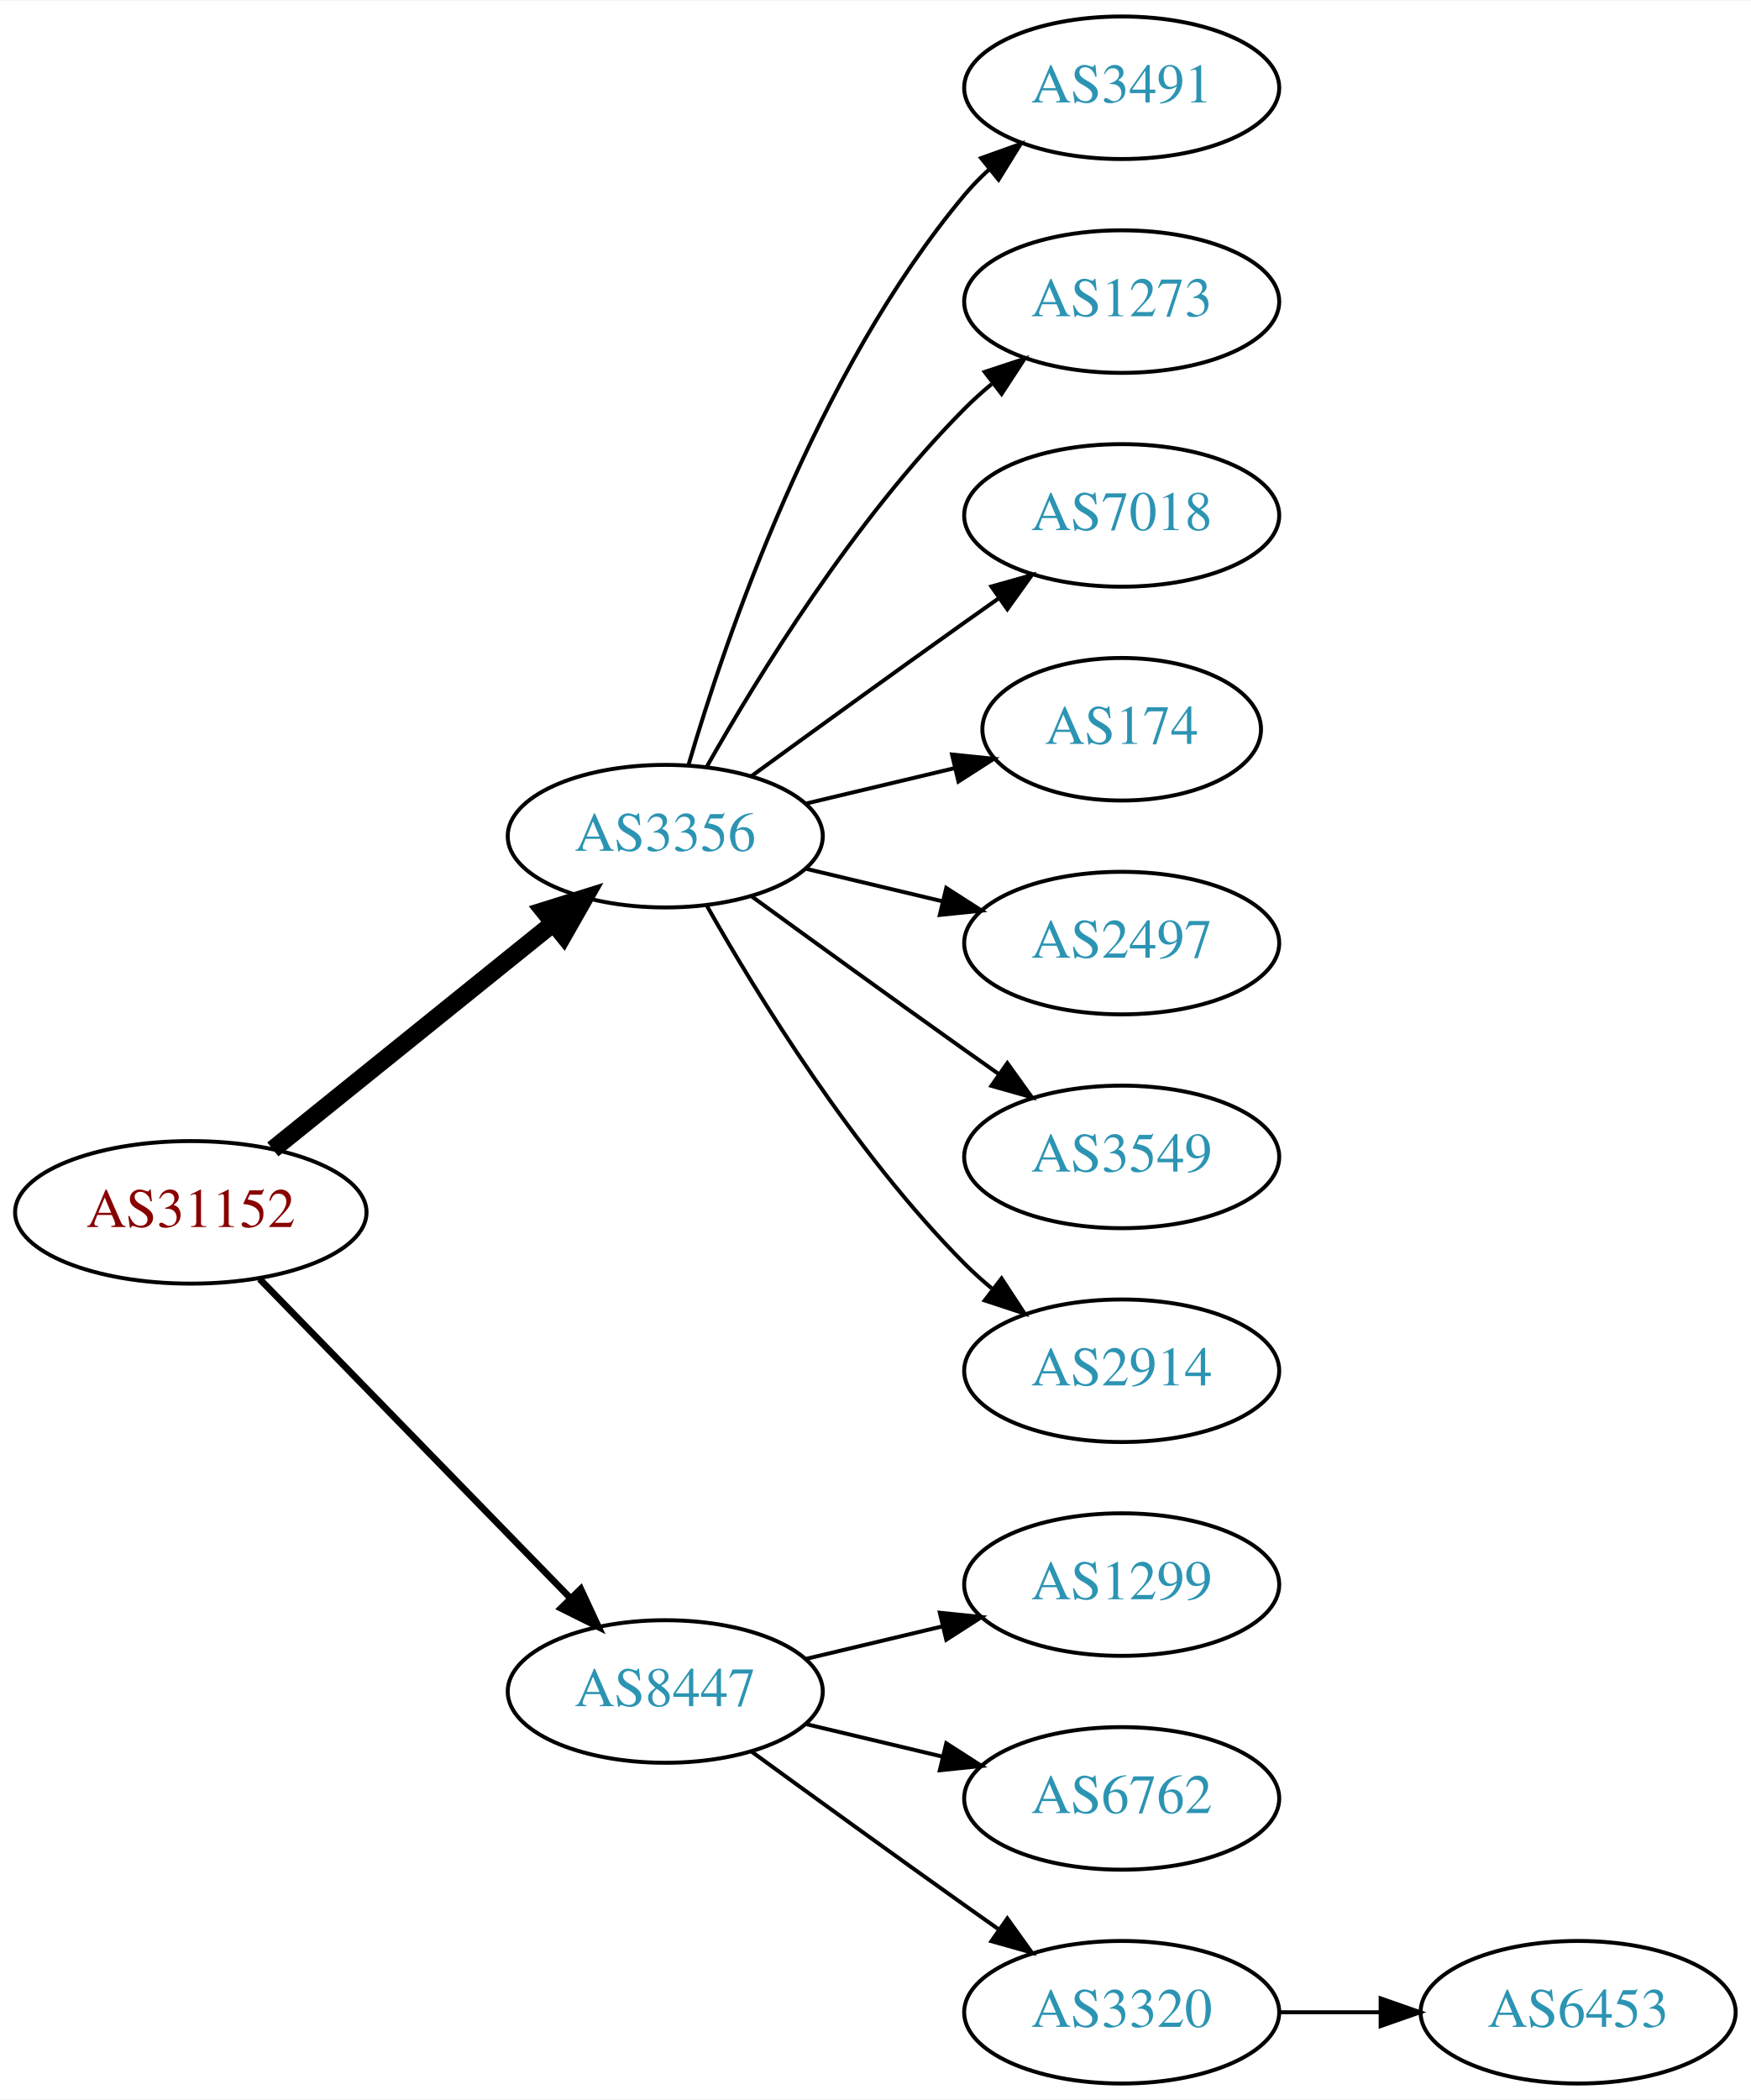
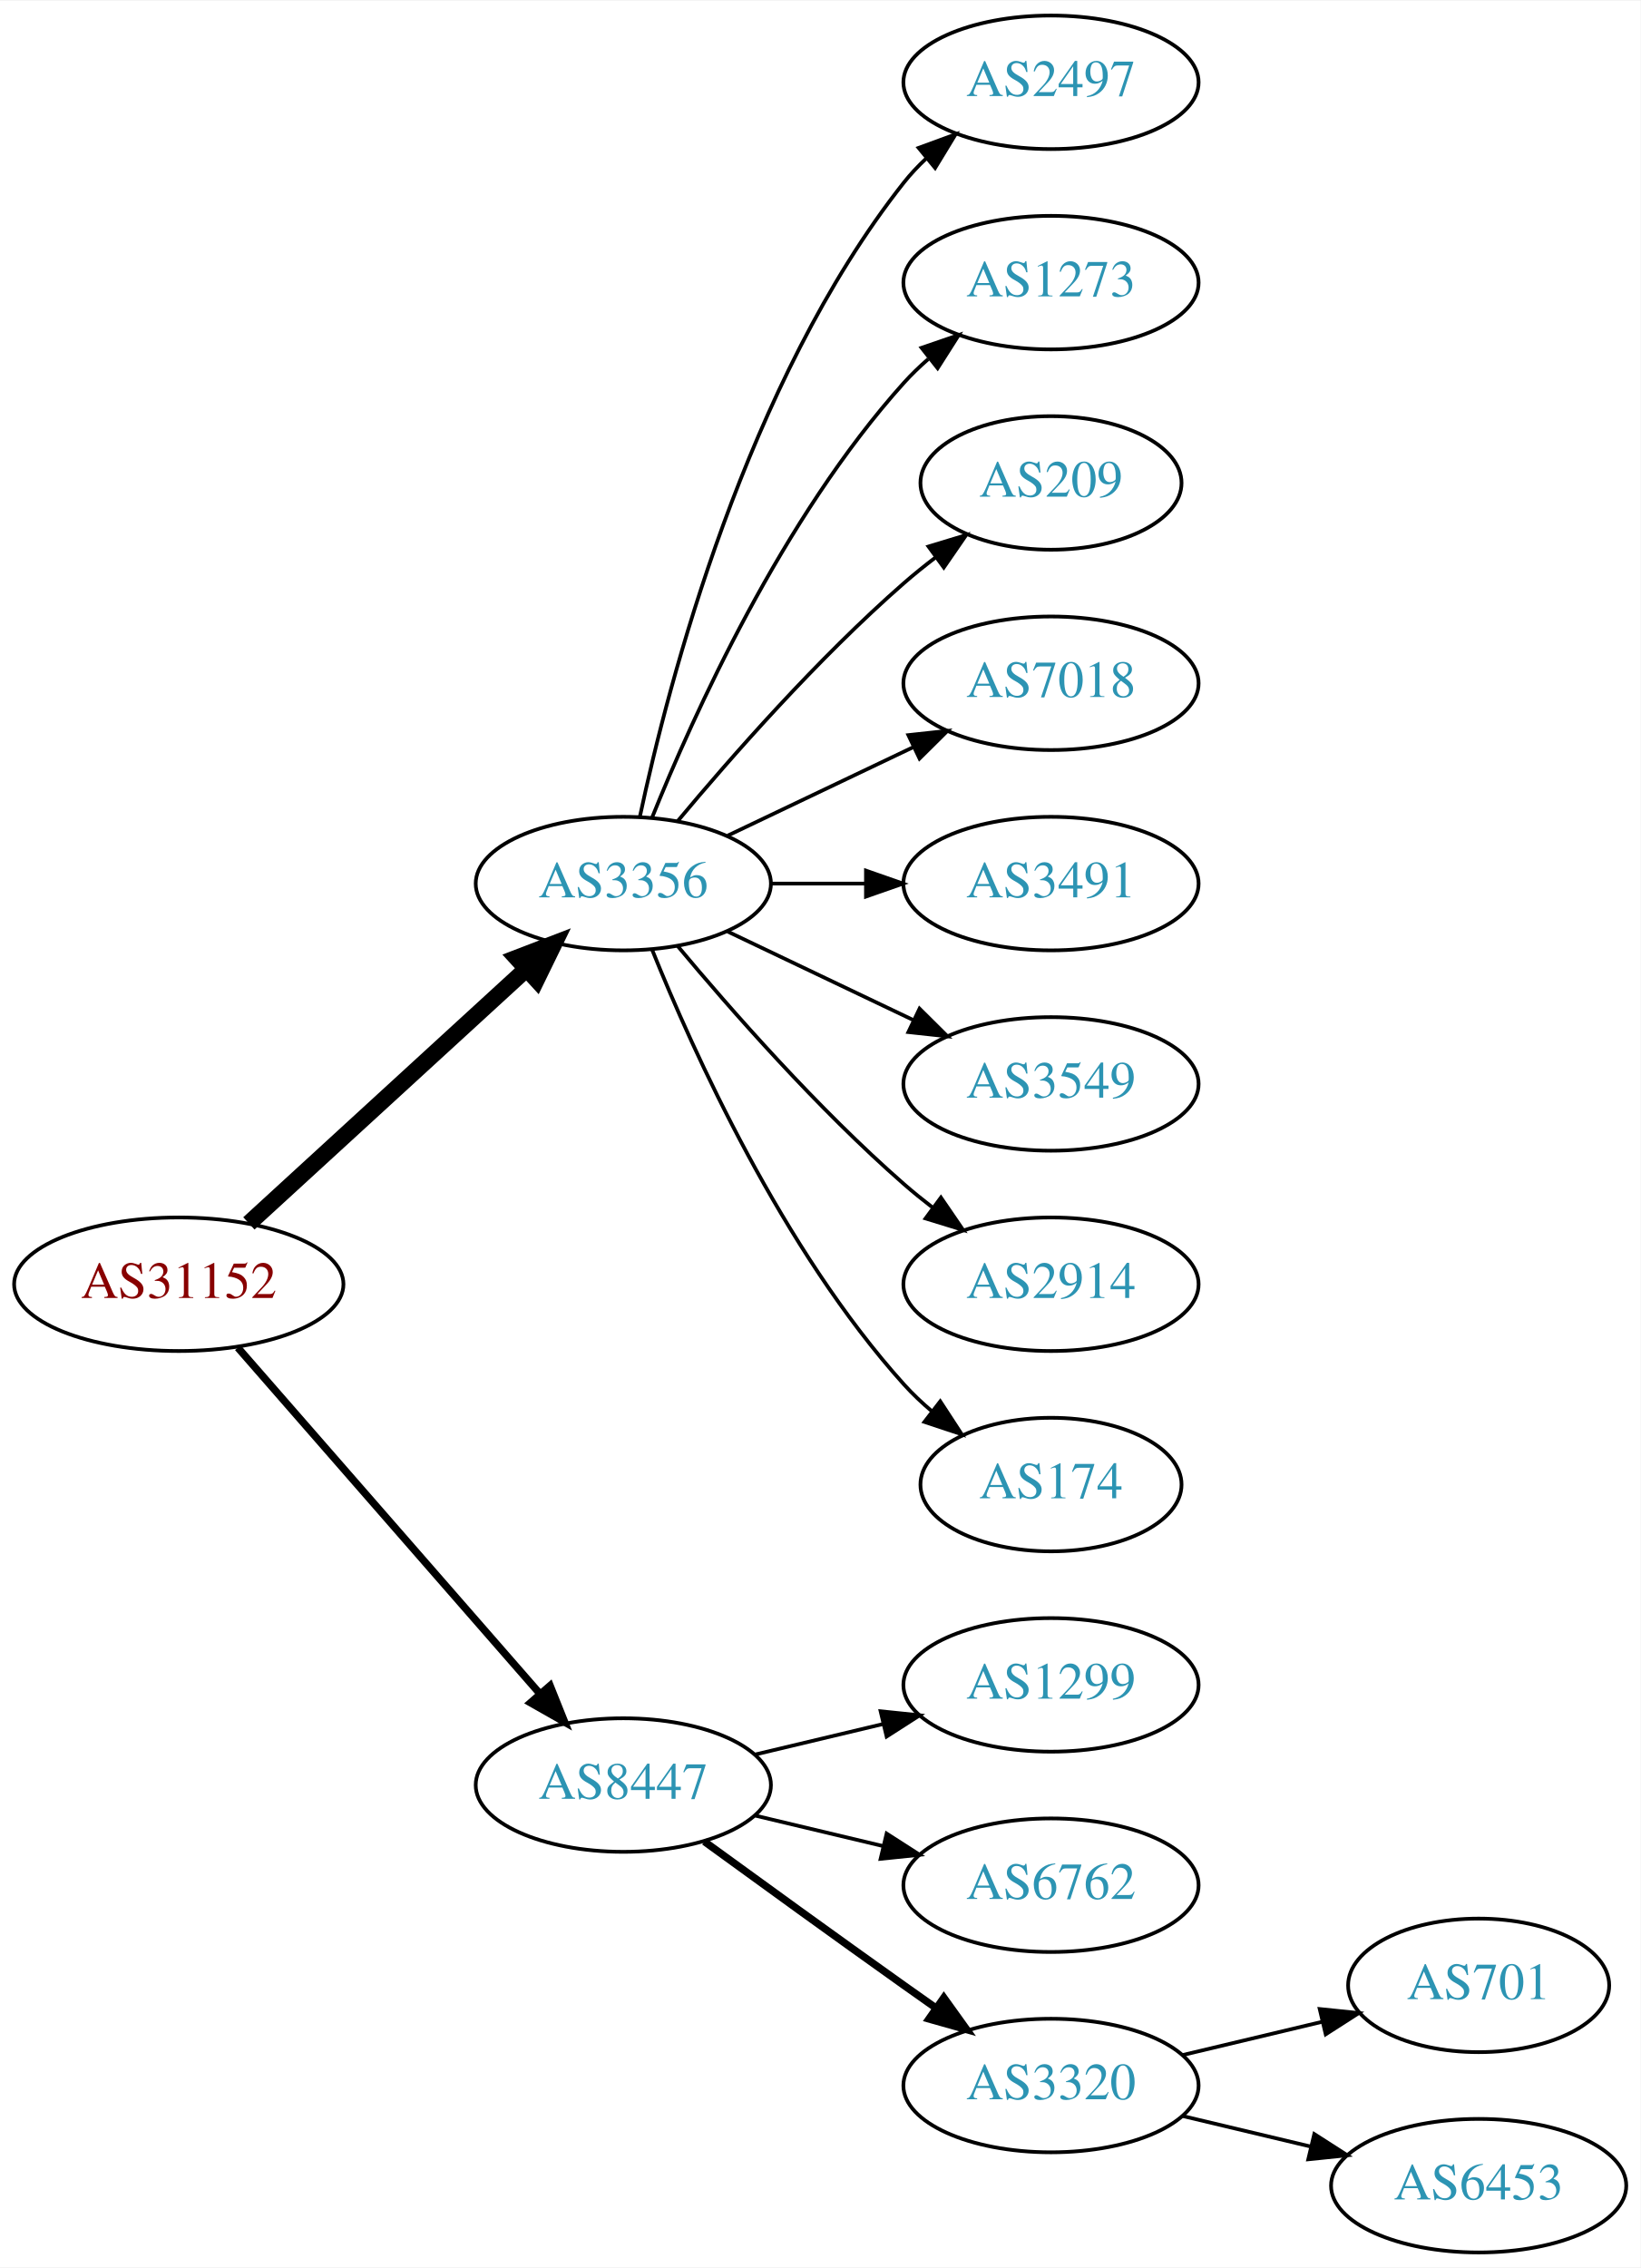
- <svg xmlns="http://www.w3.org/2000/svg" xmlns:xlink="http://www.w3.org/1999/xlink" width="442pt" height="530pt" viewBox="0.00 0.00 442.27 530.00">
-   <g id="graph0" class="graph" transform="scale(1 1) rotate(0) translate(4 526)">
-     <polygon fill="white" stroke="none" points="-4,4 -4,-526 438.271,-526 438.271,4 -4,4" />
+ <svg xmlns="http://www.w3.org/2000/svg" xmlns:xlink="http://www.w3.org/1999/xlink" width="442pt" height="611pt" viewBox="0.00 0.00 442.27 611.00">
+   <g id="graph0" class="graph" transform="scale(1 1) rotate(0) translate(4 607)">
+     <polygon fill="white" stroke="none" points="-4,4 -4,-607 438.271,-607 438.271,4 -4,4" />
    <g id="node1" class="node">
      <g id="a_node1">
        <a xlink:href="/asn/31152" xlink:title="AS31152 ~ Engel Austria GmbH [AT]">
-           <ellipse fill="#ffffff" stroke="black" cx="44.196" cy="-220" rx="44.393" ry="18" />
-           <text text-anchor="middle" x="44.196" y="-216.3" font-family="Times,serif" font-size="14.00" fill="#880000">AS31152</text>
+           <ellipse fill="#ffffff" stroke="black" cx="44.196" cy="-261" rx="44.393" ry="18" />
+           <text text-anchor="middle" x="44.196" y="-257.3" font-family="Times,serif" font-size="14.00" fill="#880000">AS31152</text>
        </a>
      </g>
    </g>
    <g id="node2" class="node">
      <g id="a_node2">
        <a xlink:href="/asn/3356" xlink:title="AS3356 ~ Level 3 Parent, LLC [US]">
-           <ellipse fill="#ffffff" stroke="black" cx="164.039" cy="-315" rx="39.794" ry="18" />
-           <text text-anchor="middle" x="164.039" y="-311.3" font-family="Times,serif" font-size="14.00" fill="#2c94b3">AS3356</text>
+           <ellipse fill="#ffffff" stroke="black" cx="164.039" cy="-369" rx="39.794" ry="18" />
+           <text text-anchor="middle" x="164.039" y="-365.3" font-family="Times,serif" font-size="14.00" fill="#2c94b3">AS3356</text>
        </a>
      </g>
    </g>
    <g id="edge1" class="edge">
-       <path fill="none" stroke="black" stroke-width="4.5" d="M64.92,-235.901C84.325,-251.544 114.111,-275.557 135.775,-293.021" />
-       <polygon fill="black" stroke="black" stroke-width="4.5" points="133.386,-296.153 143.642,-299.363 138.328,-290.022 133.386,-296.153" />
+       <path fill="none" stroke="black" stroke-width="4.5" d="M63.094,-277.403C83.022,-295.667 115.38,-325.322 137.857,-345.921" />
+       <polygon fill="black" stroke="black" stroke-width="4.5" points="135.326,-348.943 145.359,-352.797 140.647,-343.137 135.326,-348.943" />
    </g>
    <g id="node3" class="node">
      <g id="a_node3">
        <a xlink:href="/asn/8447" xlink:title="AS8447 ~ A1 Telekom Austria AG [AT]">
-           <ellipse fill="#ffffff" stroke="black" cx="164.039" cy="-99" rx="39.794" ry="18" />
-           <text text-anchor="middle" x="164.039" y="-95.3" font-family="Times,serif" font-size="14.00" fill="#2c94b3">AS8447</text>
+           <ellipse fill="#ffffff" stroke="black" cx="164.039" cy="-126" rx="39.794" ry="18" />
+           <text text-anchor="middle" x="164.039" y="-122.3" font-family="Times,serif" font-size="14.00" fill="#2c94b3">AS8447</text>
        </a>
      </g>
    </g>
    <g id="edge2" class="edge">
-       <path fill="none" stroke="black" stroke-width="1.688" d="M61.582,-203.175C82.011,-182.198 117.049,-146.222 140.129,-122.523" />
-       <polygon fill="black" stroke="black" stroke-width="1.688" points="142.699,-124.901 147.169,-115.295 137.684,-120.017 142.699,-124.901" />
+       <path fill="none" stroke="black" stroke-width="2" d="M60.121,-243.902C80.663,-220.369 117.782,-177.845 141.379,-150.813" />
+       <polygon fill="black" stroke="black" stroke-width="2" points="144.296,-152.794 148.235,-142.959 139.022,-148.191 144.296,-152.794" />
    </g>
    <g id="node4" class="node">
      <g id="a_node4">
-         <a xlink:href="/asn/3491" xlink:title="AS3491 ~ PCCW Global, Inc. [US]">
-           <ellipse fill="#ffffff" stroke="black" cx="279.332" cy="-504" rx="39.794" ry="18" />
-           <text text-anchor="middle" x="279.332" y="-500.3" font-family="Times,serif" font-size="14.00" fill="#2c94b3">AS3491</text>
+         <a xlink:href="/asn/2497" xlink:title="AS2497 ~ Internet Initiative Japan Inc. [JP]">
+           <ellipse fill="#ffffff" stroke="black" cx="279.332" cy="-585" rx="39.794" ry="18" />
+           <text text-anchor="middle" x="279.332" y="-581.3" font-family="Times,serif" font-size="14.00" fill="#2c94b3">AS2497</text>
        </a>
      </g>
    </g>
    <g id="edge3" class="edge">
-       <path fill="none" stroke="black" d="M169.913,-333.002C179.227,-364.844 202.043,-431.981 239.685,-477 241.555,-479.237 243.654,-481.374 245.88,-483.396" />
-       <polygon fill="black" stroke="black" points="243.823,-486.234 253.799,-489.804 248.227,-480.793 243.823,-486.234" />
+       <path fill="none" stroke="black" d="M168.529,-387.16C176.16,-423.03 197.152,-504.155 239.685,-558 241.493,-560.288 243.545,-562.462 245.74,-564.51" />
+       <polygon fill="black" stroke="black" points="243.651,-567.323 253.6,-570.966 248.094,-561.914 243.651,-567.323" />
    </g>
    <g id="node5" class="node">
      <g id="a_node5">
        <a xlink:href="/asn/1273" xlink:title="AS1273 ~ Vodafone Group PLC [EU]">
-           <ellipse fill="#ffffff" stroke="black" cx="279.332" cy="-450" rx="39.794" ry="18" />
-           <text text-anchor="middle" x="279.332" y="-446.3" font-family="Times,serif" font-size="14.00" fill="#2c94b3">AS1273</text>
+           <ellipse fill="#ffffff" stroke="black" cx="279.332" cy="-531" rx="39.794" ry="18" />
+           <text text-anchor="middle" x="279.332" y="-527.3" font-family="Times,serif" font-size="14.00" fill="#2c94b3">AS1273</text>
        </a>
      </g>
    </g>
    <g id="edge4" class="edge">
-       <path fill="none" stroke="black" d="M174.498,-332.49C187.28,-355.096 211.712,-394.886 239.685,-423 241.796,-425.121 244.092,-427.188 246.477,-429.171" />
-       <polygon fill="black" stroke="black" points="244.73,-432.242 254.793,-435.556 248.993,-426.69 244.73,-432.242" />
+       <path fill="none" stroke="black" d="M171.786,-386.787C182.837,-414.243 206.891,-467.578 239.685,-504 241.688,-506.224 243.906,-508.363 246.239,-510.397" />
+       <polygon fill="black" stroke="black" points="244.437,-513.433 254.458,-516.873 248.769,-507.935 244.437,-513.433" />
    </g>
    <g id="node6" class="node">
      <g id="a_node6">
-         <a xlink:href="/asn/7018" xlink:title="AS7018 ~ AT&amp;T Services, Inc. [US]">
-           <ellipse fill="#ffffff" stroke="black" cx="279.332" cy="-396" rx="39.794" ry="18" />
-           <text text-anchor="middle" x="279.332" y="-392.3" font-family="Times,serif" font-size="14.00" fill="#2c94b3">AS7018</text>
+         <a xlink:href="/asn/209" xlink:title="AS209 ~ CenturyLink Communications, LLC [US]">
+           <ellipse fill="#ffffff" stroke="black" cx="279.332" cy="-477" rx="35.194" ry="18" />
+           <text text-anchor="middle" x="279.332" y="-473.3" font-family="Times,serif" font-size="14.00" fill="#2c94b3">AS209</text>
        </a>
      </g>
    </g>
    <g id="edge5" class="edge">
-       <path fill="none" stroke="black" d="M185.887,-330.222C200.821,-341.091 221.435,-356.025 239.685,-369 242.506,-371.005 245.449,-373.085 248.397,-375.159" />
-       <polygon fill="black" stroke="black" points="246.424,-378.05 256.621,-380.926 250.443,-372.319 246.424,-378.05" />
+       <path fill="none" stroke="black" d="M178.669,-385.817C192.951,-402.929 216.498,-429.745 239.685,-450 242.355,-452.332 245.228,-454.648 248.158,-456.886" />
+       <polygon fill="black" stroke="black" points="246.309,-459.87 256.449,-462.939 250.436,-454.216 246.309,-459.87" />
    </g>
    <g id="node7" class="node">
      <g id="a_node7">
-         <a xlink:href="/asn/174" xlink:title="AS174 ~ Cogent Communications [US]">
-           <ellipse fill="#ffffff" stroke="black" cx="279.332" cy="-342" rx="35.194" ry="18" />
-           <text text-anchor="middle" x="279.332" y="-338.3" font-family="Times,serif" font-size="14.00" fill="#2c94b3">AS174</text>
+         <a xlink:href="/asn/7018" xlink:title="AS7018 ~ AT&amp;T Services, Inc. [US]">
+           <ellipse fill="#ffffff" stroke="black" cx="279.332" cy="-423" rx="39.794" ry="18" />
+           <text text-anchor="middle" x="279.332" y="-419.3" font-family="Times,serif" font-size="14.00" fill="#2c94b3">AS7018</text>
        </a>
      </g>
    </g>
    <g id="edge6" class="edge">
-       <path fill="none" stroke="black" d="M199.646,-323.248C211.44,-326.058 224.745,-329.229 237.013,-332.153" />
-       <polygon fill="black" stroke="black" points="236.479,-335.624 247.018,-334.537 238.101,-328.814 236.479,-335.624" />
+       <path fill="none" stroke="black" d="M192.175,-381.934C207.169,-389.081 225.99,-398.052 242.213,-405.785" />
+       <polygon fill="black" stroke="black" points="240.884,-409.028 251.417,-410.171 243.895,-402.709 240.884,-409.028" />
    </g>
    <g id="node8" class="node">
      <g id="a_node8">
-         <a xlink:href="/asn/2497" xlink:title="AS2497 ~ Internet Initiative Japan Inc. [JP]">
-           <ellipse fill="#ffffff" stroke="black" cx="279.332" cy="-288" rx="39.794" ry="18" />
-           <text text-anchor="middle" x="279.332" y="-284.3" font-family="Times,serif" font-size="14.00" fill="#2c94b3">AS2497</text>
+         <a xlink:href="/asn/3491" xlink:title="AS3491 ~ PCCW Global, Inc. [US]">
+           <ellipse fill="#ffffff" stroke="black" cx="279.332" cy="-369" rx="39.794" ry="18" />
+           <text text-anchor="middle" x="279.332" y="-365.3" font-family="Times,serif" font-size="14.00" fill="#2c94b3">AS3491</text>
        </a>
      </g>
    </g>
    <g id="edge7" class="edge">
-       <path fill="none" stroke="black" d="M199.646,-306.752C210.517,-304.162 222.671,-301.265 234.114,-298.538" />
-       <polygon fill="black" stroke="black" points="235.02,-301.92 243.936,-296.197 233.397,-295.111 235.02,-301.92" />
+       <path fill="none" stroke="black" d="M203.711,-369C211.914,-369 220.678,-369 229.21,-369" />
+       <polygon fill="black" stroke="black" points="229.449,-372.5 239.449,-369 229.449,-365.5 229.449,-372.5" />
    </g>
    <g id="node9" class="node">
      <g id="a_node9">
        <a xlink:href="/asn/3549" xlink:title="AS3549 ~ Level 3 Parent, LLC [US]">
-           <ellipse fill="#ffffff" stroke="black" cx="279.332" cy="-234" rx="39.794" ry="18" />
-           <text text-anchor="middle" x="279.332" y="-230.3" font-family="Times,serif" font-size="14.00" fill="#2c94b3">AS3549</text>
+           <ellipse fill="#ffffff" stroke="black" cx="279.332" cy="-315" rx="39.794" ry="18" />
+           <text text-anchor="middle" x="279.332" y="-311.3" font-family="Times,serif" font-size="14.00" fill="#2c94b3">AS3549</text>
        </a>
      </g>
    </g>
    <g id="edge8" class="edge">
-       <path fill="none" stroke="black" d="M185.887,-299.778C200.821,-288.909 221.435,-273.975 239.685,-261 242.506,-258.995 245.449,-256.915 248.397,-254.841" />
-       <polygon fill="black" stroke="black" points="250.443,-257.681 256.621,-249.074 246.424,-251.95 250.443,-257.681" />
+       <path fill="none" stroke="black" d="M192.175,-356.066C207.169,-348.919 225.99,-339.948 242.213,-332.215" />
+       <polygon fill="black" stroke="black" points="243.895,-335.291 251.417,-327.829 240.884,-328.972 243.895,-335.291" />
    </g>
    <g id="node10" class="node">
      <g id="a_node10">
        <a xlink:href="/asn/2914" xlink:title="AS2914 ~ NTT America, Inc. [US]">
-           <ellipse fill="#ffffff" stroke="black" cx="279.332" cy="-180" rx="39.794" ry="18" />
-           <text text-anchor="middle" x="279.332" y="-176.3" font-family="Times,serif" font-size="14.00" fill="#2c94b3">AS2914</text>
+           <ellipse fill="#ffffff" stroke="black" cx="279.332" cy="-261" rx="39.794" ry="18" />
+           <text text-anchor="middle" x="279.332" y="-257.3" font-family="Times,serif" font-size="14.00" fill="#2c94b3">AS2914</text>
        </a>
      </g>
    </g>
    <g id="edge9" class="edge">
-       <path fill="none" stroke="black" d="M174.498,-297.51C187.28,-274.904 211.712,-235.114 239.685,-207 241.796,-204.879 244.092,-202.812 246.477,-200.829" />
-       <polygon fill="black" stroke="black" points="248.993,-203.31 254.793,-194.444 244.73,-197.758 248.993,-203.31" />
+       <path fill="none" stroke="black" d="M178.669,-352.183C192.951,-335.071 216.498,-308.255 239.685,-288 242.151,-285.846 244.789,-283.706 247.487,-281.628" />
+       <polygon fill="black" stroke="black" points="249.66,-284.375 255.641,-275.63 245.512,-278.736 249.66,-284.375" />
    </g>
    <g id="node11" class="node">
      <g id="a_node11">
-         <a xlink:href="/asn/1299" xlink:title="AS1299 ~ Telia Carrier [EU]">
-           <ellipse fill="#ffffff" stroke="black" cx="279.332" cy="-126" rx="39.794" ry="18" />
-           <text text-anchor="middle" x="279.332" y="-122.3" font-family="Times,serif" font-size="14.00" fill="#2c94b3">AS1299</text>
+         <a xlink:href="/asn/174" xlink:title="AS174 ~ Cogent Communications [US]">
+           <ellipse fill="#ffffff" stroke="black" cx="279.332" cy="-207" rx="35.194" ry="18" />
+           <text text-anchor="middle" x="279.332" y="-203.3" font-family="Times,serif" font-size="14.00" fill="#2c94b3">AS174</text>
        </a>
      </g>
    </g>
    <g id="edge10" class="edge">
-       <path fill="none" stroke="black" d="M199.646,-107.248C210.517,-109.838 222.671,-112.735 234.114,-115.462" />
-       <polygon fill="black" stroke="black" points="233.397,-118.889 243.936,-117.803 235.02,-112.08 233.397,-118.889" />
+       <path fill="none" stroke="black" d="M171.786,-351.213C182.837,-323.757 206.891,-270.422 239.685,-234 242.001,-231.428 244.606,-228.97 247.341,-226.657" />
+       <polygon fill="black" stroke="black" points="249.479,-229.428 255.264,-220.552 245.207,-223.883 249.479,-229.428" />
    </g>
    <g id="node12" class="node">
      <g id="a_node12">
-         <a xlink:href="/asn/6762" xlink:title="AS6762 ~ TELECOM ITALIA SPARKLE S.p.A. [IT]">
-           <ellipse fill="#ffffff" stroke="black" cx="279.332" cy="-72" rx="39.794" ry="18" />
-           <text text-anchor="middle" x="279.332" y="-68.3" font-family="Times,serif" font-size="14.00" fill="#2c94b3">AS6762</text>
+         <a xlink:href="/asn/1299" xlink:title="AS1299 ~ Telia Carrier [EU]">
+           <ellipse fill="#ffffff" stroke="black" cx="279.332" cy="-153" rx="39.794" ry="18" />
+           <text text-anchor="middle" x="279.332" y="-149.3" font-family="Times,serif" font-size="14.00" fill="#2c94b3">AS1299</text>
        </a>
      </g>
    </g>
    <g id="edge11" class="edge">
-       <path fill="none" stroke="black" d="M199.646,-90.752C210.517,-88.162 222.671,-85.265 234.114,-82.538" />
-       <polygon fill="black" stroke="black" points="235.02,-85.92 243.936,-80.197 233.397,-79.111 235.02,-85.92" />
+       <path fill="none" stroke="black" d="M199.646,-134.248C210.517,-136.838 222.671,-139.735 234.114,-142.462" />
+       <polygon fill="black" stroke="black" points="233.397,-145.889 243.936,-144.803 235.02,-139.08 233.397,-145.889" />
    </g>
    <g id="node13" class="node">
      <g id="a_node13">
-         <a xlink:href="/asn/3320" xlink:title="AS3320 ~ DTAG [DE]">
-           <ellipse fill="#ffffff" stroke="black" cx="279.332" cy="-18" rx="39.794" ry="18" />
-           <text text-anchor="middle" x="279.332" y="-14.3" font-family="Times,serif" font-size="14.00" fill="#2c94b3">AS3320</text>
+         <a xlink:href="/asn/6762" xlink:title="AS6762 ~ TELECOM ITALIA SPARKLE S.p.A. [IT]">
+           <ellipse fill="#ffffff" stroke="black" cx="279.332" cy="-99" rx="39.794" ry="18" />
+           <text text-anchor="middle" x="279.332" y="-95.3" font-family="Times,serif" font-size="14.00" fill="#2c94b3">AS6762</text>
        </a>
      </g>
    </g>
    <g id="edge12" class="edge">
-       <path fill="none" stroke="black" d="M185.887,-83.778C200.821,-72.909 221.435,-57.975 239.685,-45 242.506,-42.995 245.449,-40.915 248.397,-38.841" />
-       <polygon fill="black" stroke="black" points="250.443,-41.681 256.621,-33.074 246.424,-35.95 250.443,-41.681" />
+       <path fill="none" stroke="black" d="M199.646,-117.752C210.517,-115.162 222.671,-112.265 234.114,-109.538" />
+       <polygon fill="black" stroke="black" points="235.02,-112.92 243.936,-107.197 233.397,-106.111 235.02,-112.92" />
    </g>
    <g id="node14" class="node">
      <g id="a_node14">
+         <a xlink:href="/asn/3320" xlink:title="AS3320 ~ DTAG [DE]">
+           <ellipse fill="#ffffff" stroke="black" cx="279.332" cy="-45" rx="39.794" ry="18" />
+           <text text-anchor="middle" x="279.332" y="-41.3" font-family="Times,serif" font-size="14.00" fill="#2c94b3">AS3320</text>
+         </a>
+       </g>
+     </g>
+     <g id="edge13" class="edge">
+       <path fill="none" stroke="black" stroke-width="2" d="M185.887,-110.778C200.821,-99.909 221.435,-84.975 239.685,-72 242.506,-69.995 245.449,-67.915 248.397,-65.841" />
+       <polygon fill="black" stroke="black" stroke-width="2" points="250.443,-68.681 256.621,-60.074 246.424,-62.95 250.443,-68.681" />
+     </g>
+     <g id="node15" class="node">
+       <g id="a_node15">
+         <a xlink:href="/asn/701" xlink:title="AS701 ~ UUNET [US]">
+           <ellipse fill="#ffffff" stroke="black" cx="394.625" cy="-72" rx="35.194" ry="18" />
+           <text text-anchor="middle" x="394.625" y="-68.3" font-family="Times,serif" font-size="14.00" fill="#2c94b3">AS701</text>
+         </a>
+       </g>
+     </g>
+     <g id="edge14" class="edge">
+       <path fill="none" stroke="black" d="M314.939,-53.248C326.733,-56.059 340.038,-59.229 352.306,-62.153" />
+       <polygon fill="black" stroke="black" points="351.772,-65.624 362.311,-64.537 353.394,-58.814 351.772,-65.624" />
+     </g>
+     <g id="node16" class="node">
+       <g id="a_node16">
        <a xlink:href="/asn/6453" xlink:title="AS6453 ~ TATA COMMUNICATIONS (AMERICA) INC [US]">
          <ellipse fill="#ffffff" stroke="black" cx="394.625" cy="-18" rx="39.794" ry="18" />
          <text text-anchor="middle" x="394.625" y="-14.3" font-family="Times,serif" font-size="14.00" fill="#2c94b3">AS6453</text>
        </a>
      </g>
    </g>
-     <g id="edge13" class="edge">
-       <path fill="none" stroke="black" d="M319.004,-18C327.207,-18 335.971,-18 344.503,-18" />
-       <polygon fill="black" stroke="black" points="344.742,-21.5 354.742,-18 344.742,-14.5 344.742,-21.5" />
+     <g id="edge15" class="edge">
+       <path fill="none" stroke="black" d="M314.939,-36.752C325.81,-34.162 337.964,-31.265 349.407,-28.538" />
+       <polygon fill="black" stroke="black" points="350.313,-31.92 359.229,-26.197 348.69,-25.111 350.313,-31.92" />
    </g>
  </g>
</svg>
